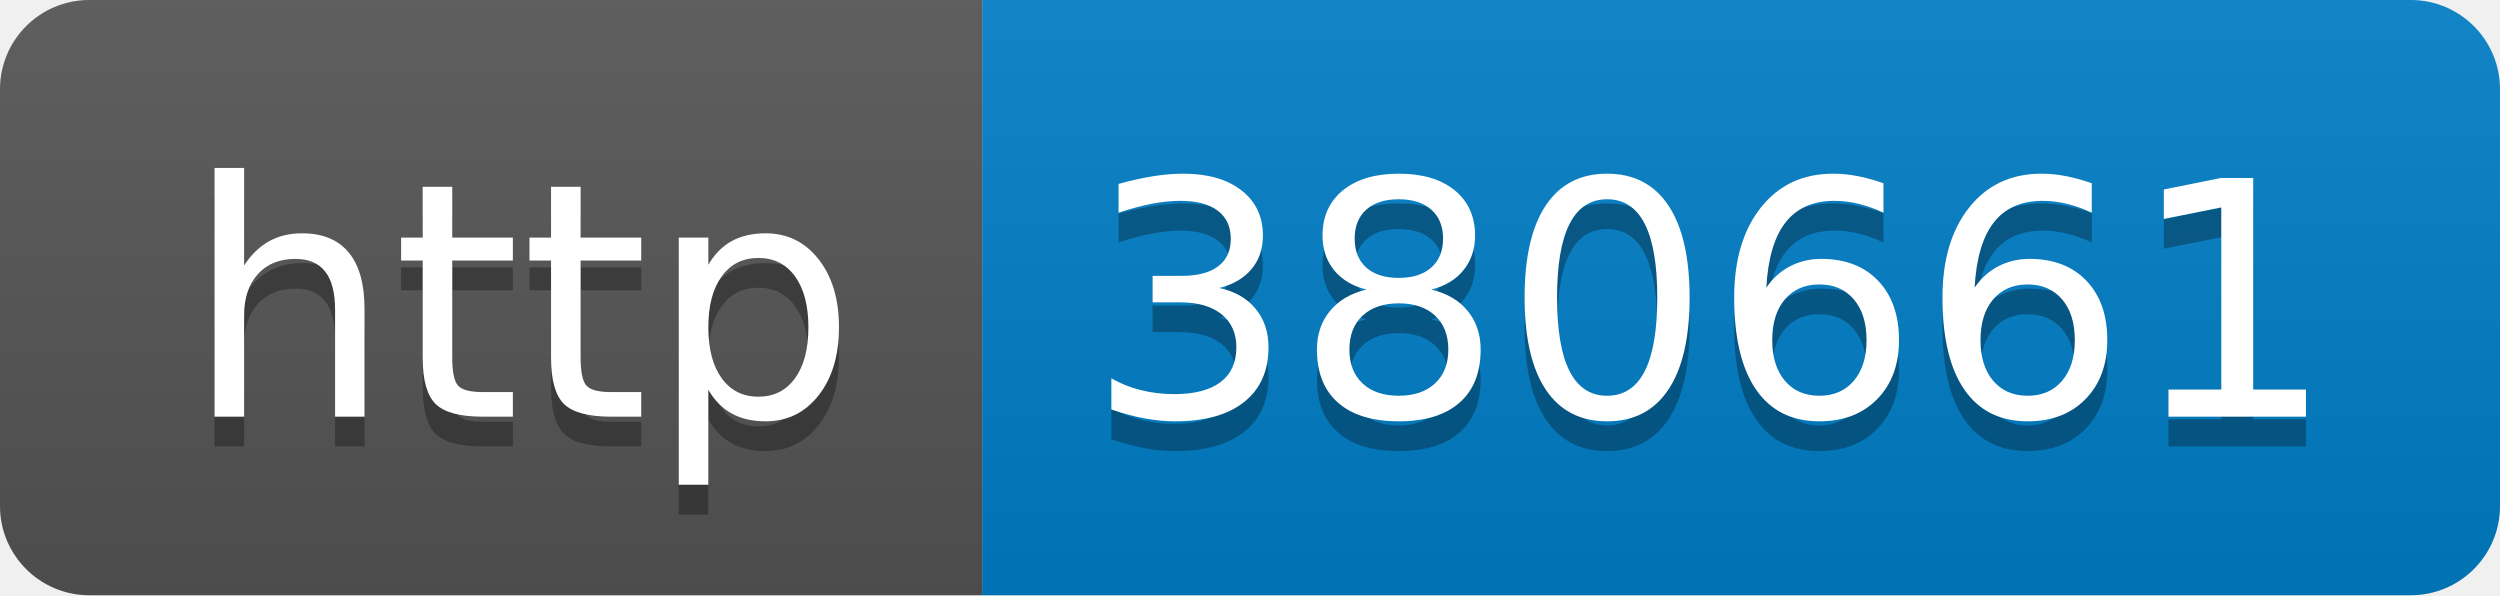
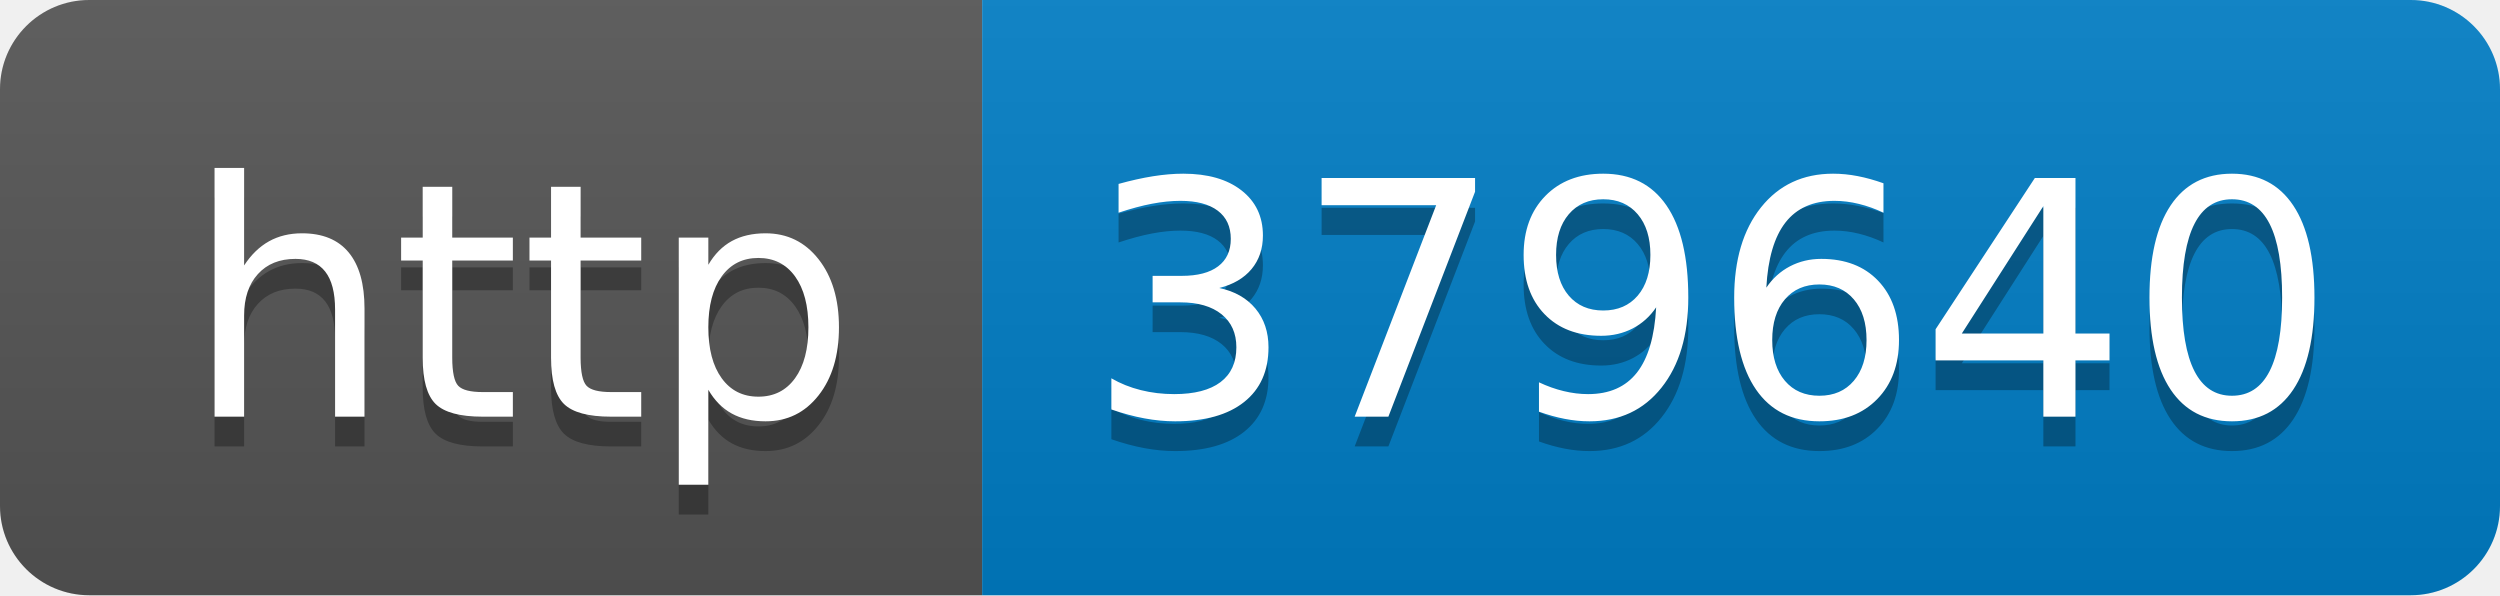
- <svg xmlns="http://www.w3.org/2000/svg" width="84" height="20" role="img" aria-label="http: 380661">
+ <svg xmlns="http://www.w3.org/2000/svg" width="84" height="20" role="img" aria-label="http: 379640">
  <linearGradient id="s" x2="0" y2="100%">
    <stop offset="0" stop-color="#bbb" stop-opacity=".1" />
    <stop offset="1" stop-opacity=".1" />
  </linearGradient>
  <clipPath id="r">
    <rect width="84" height="20" rx="3" fill="#fff" />
  </clipPath>
  <g clip-path="url(#r)">
    <rect width="33" height="20" fill="#555" />
    <rect x="33" width="51" height="20" fill="#007ec6" />
    <rect width="84" height="20" fill="url(#s)" />
  </g>
  <g fill="#fff" text-anchor="middle" font-family="Verdana,Geneva,DejaVu Sans,sans-serif" text-rendering="geometricPrecision" font-size="110">
    <text aria-hidden="true" x="175" y="150" fill="#010101" fill-opacity=".3" transform="scale(.1)" textLength="230">http</text>
    <text x="175" y="140" transform="scale(.1)" fill="#fff" textLength="230">http</text>
-     <text aria-hidden="true" x="575" y="150" fill="#010101" fill-opacity=".3" transform="scale(.1)" textLength="410">380661</text>
-     <text x="575" y="140" transform="scale(.1)" fill="#fff" textLength="410">380661</text>
+     <text aria-hidden="true" x="575" y="150" fill="#010101" fill-opacity=".3" transform="scale(.1)" textLength="410">379640</text>
+     <text x="575" y="140" transform="scale(.1)" fill="#fff" textLength="410">379640</text>
  </g>
</svg>
